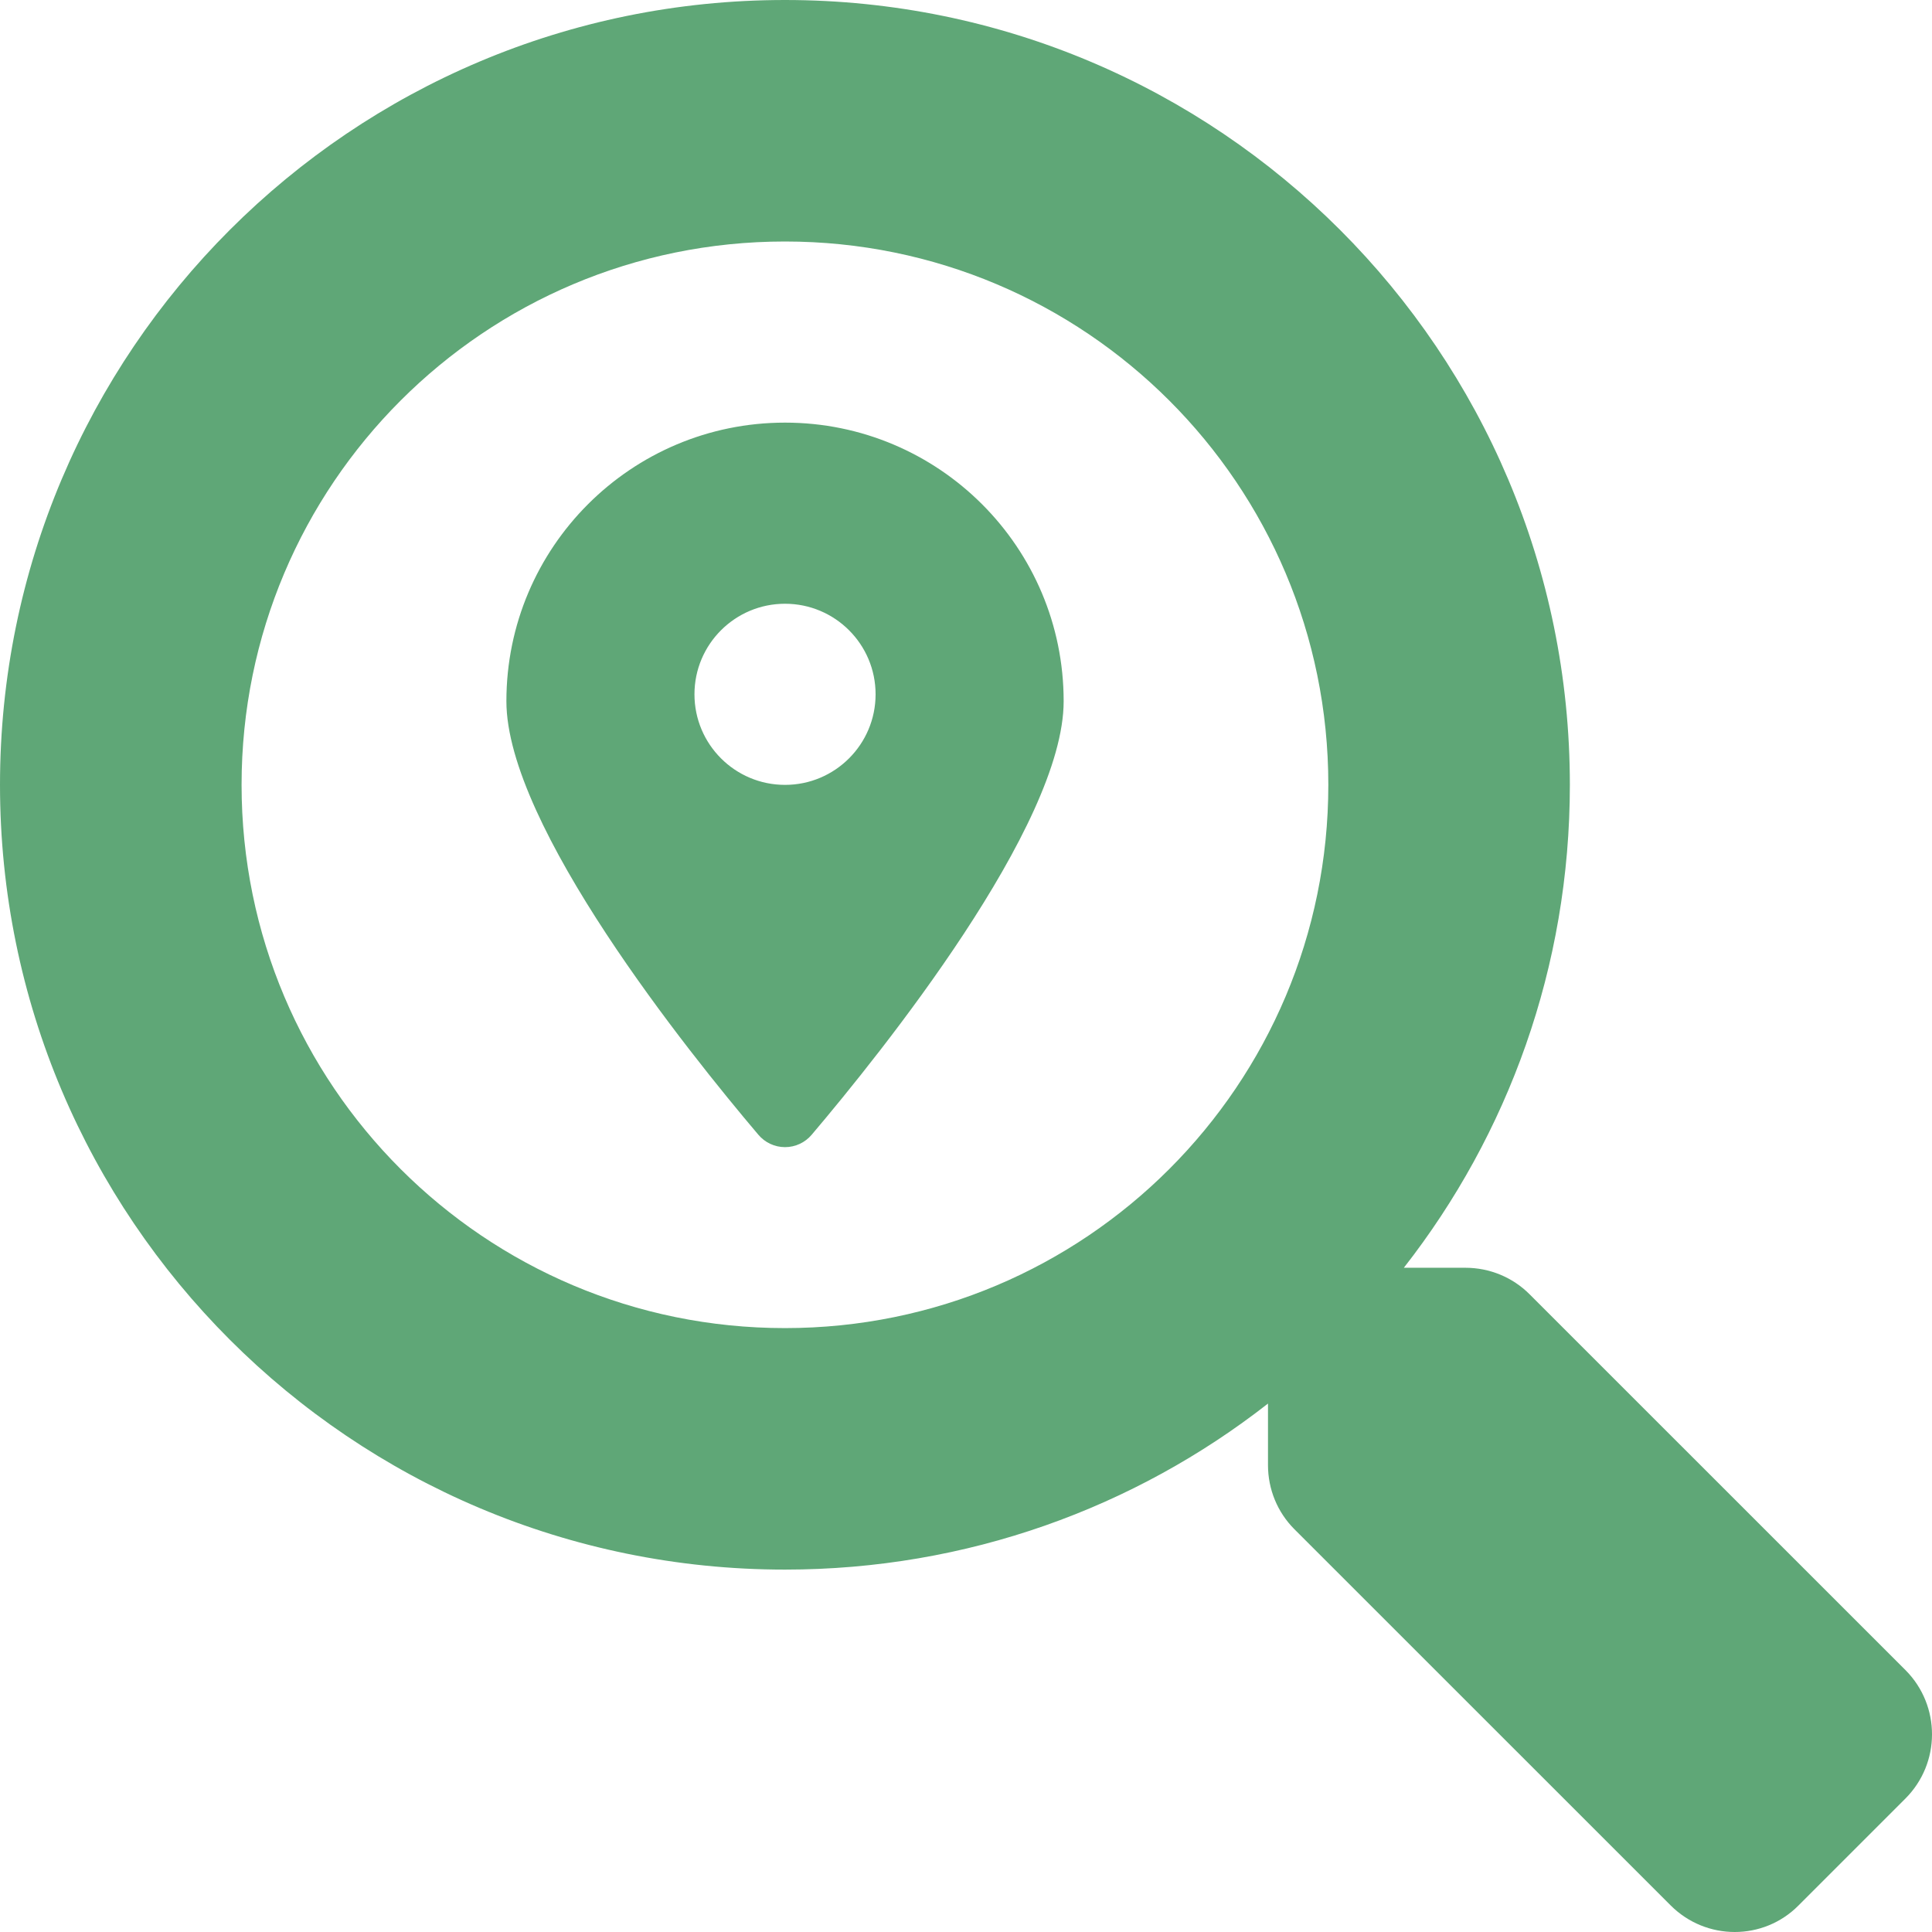
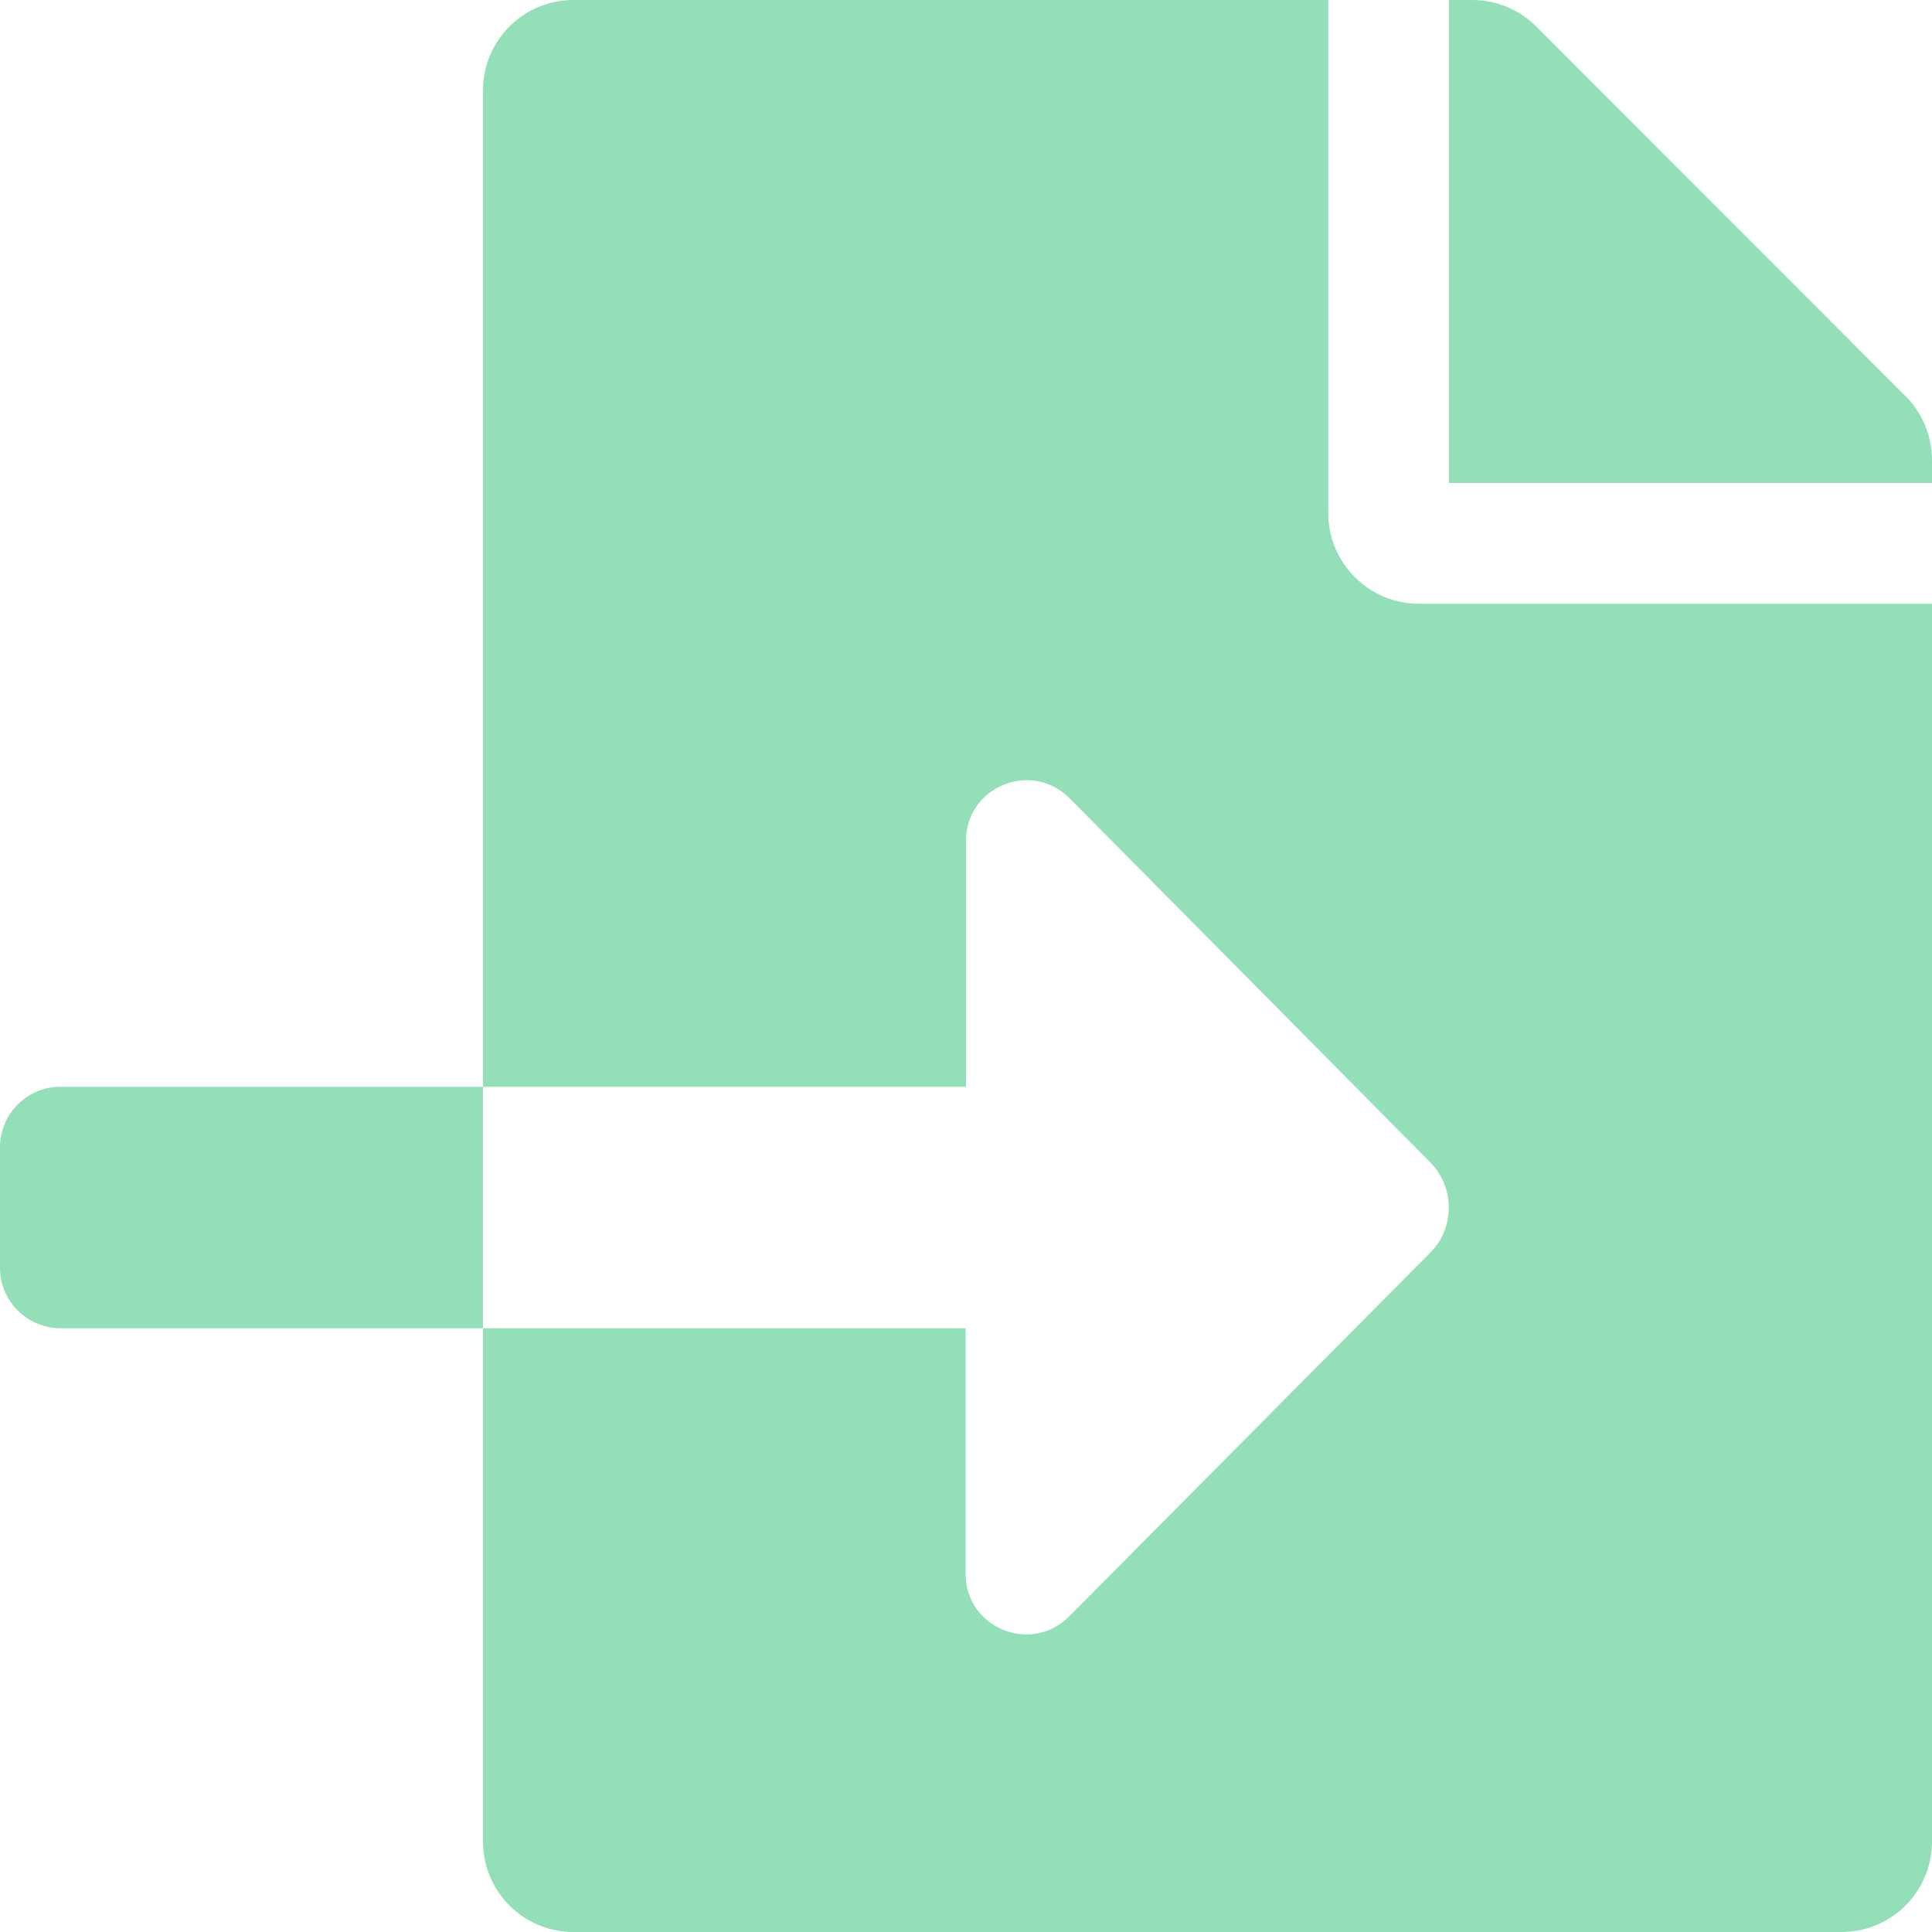
- <svg xmlns="http://www.w3.org/2000/svg" style="fill:#5FA777;" viewBox="0 0 512 512">
-   <path d="M505.04 442.66l-99.71-99.69c-4.5-4.5-10.6-7-17-7h-16.3c27.6-35.3 44-79.69 44-127.99C416.03 93.09 322.92 0 208.02 0S0 93.09 0 207.98s93.11 207.98 208.02 207.98c48.3 0 92.71-16.4 128.01-44v16.3c0 6.4 2.5 12.5 7 17l99.71 99.69c9.4 9.4 24.6 9.4 33.9 0l28.3-28.3c9.4-9.4 9.4-24.59.1-33.99zm-297.02-90.7c-79.54 0-144-64.34-144-143.98 0-79.53 64.35-143.98 144-143.98 79.54 0 144 64.34 144 143.98 0 79.53-64.35 143.98-144 143.98zm.02-239.96c-40.78 0-73.84 33.05-73.84 73.83 0 32.96 48.26 93.05 66.75 114.86a9.24 9.24 0 0 0 14.18 0c18.49-21.81 66.75-81.89 66.75-114.86 0-40.78-33.06-73.83-73.84-73.83zm0 96c-13.26 0-24-10.75-24-24 0-13.26 10.75-24 24-24s24 10.74 24 24c0 13.25-10.75 24-24 24z" />
+ <svg xmlns="http://www.w3.org/2000/svg" style="fill:#93DFB8;" viewBox="0 0 512 512">
+   <path d="M16 288c-8.8 0-16 7.2-16 16v32c0 8.8 7.2 16 16 16h112v-64zm489-183L407.1 7c-4.5-4.5-10.6-7-17-7H384v128h128v-6.1c0-6.3-2.5-12.4-7-16.9zm-153 31V0H152c-13.3 0-24 10.7-24 24v264h128v-65.2c0-14.3 17.3-21.4 27.4-11.3L379 308c6.6 6.7 6.6 17.4 0 24l-95.7 96.4c-10.1 10.1-27.4 3-27.4-11.3V352H128v136c0 13.3 10.7 24 24 24h336c13.3 0 24-10.7 24-24V160H376c-13.2 0-24-10.8-24-24z" />
</svg>
